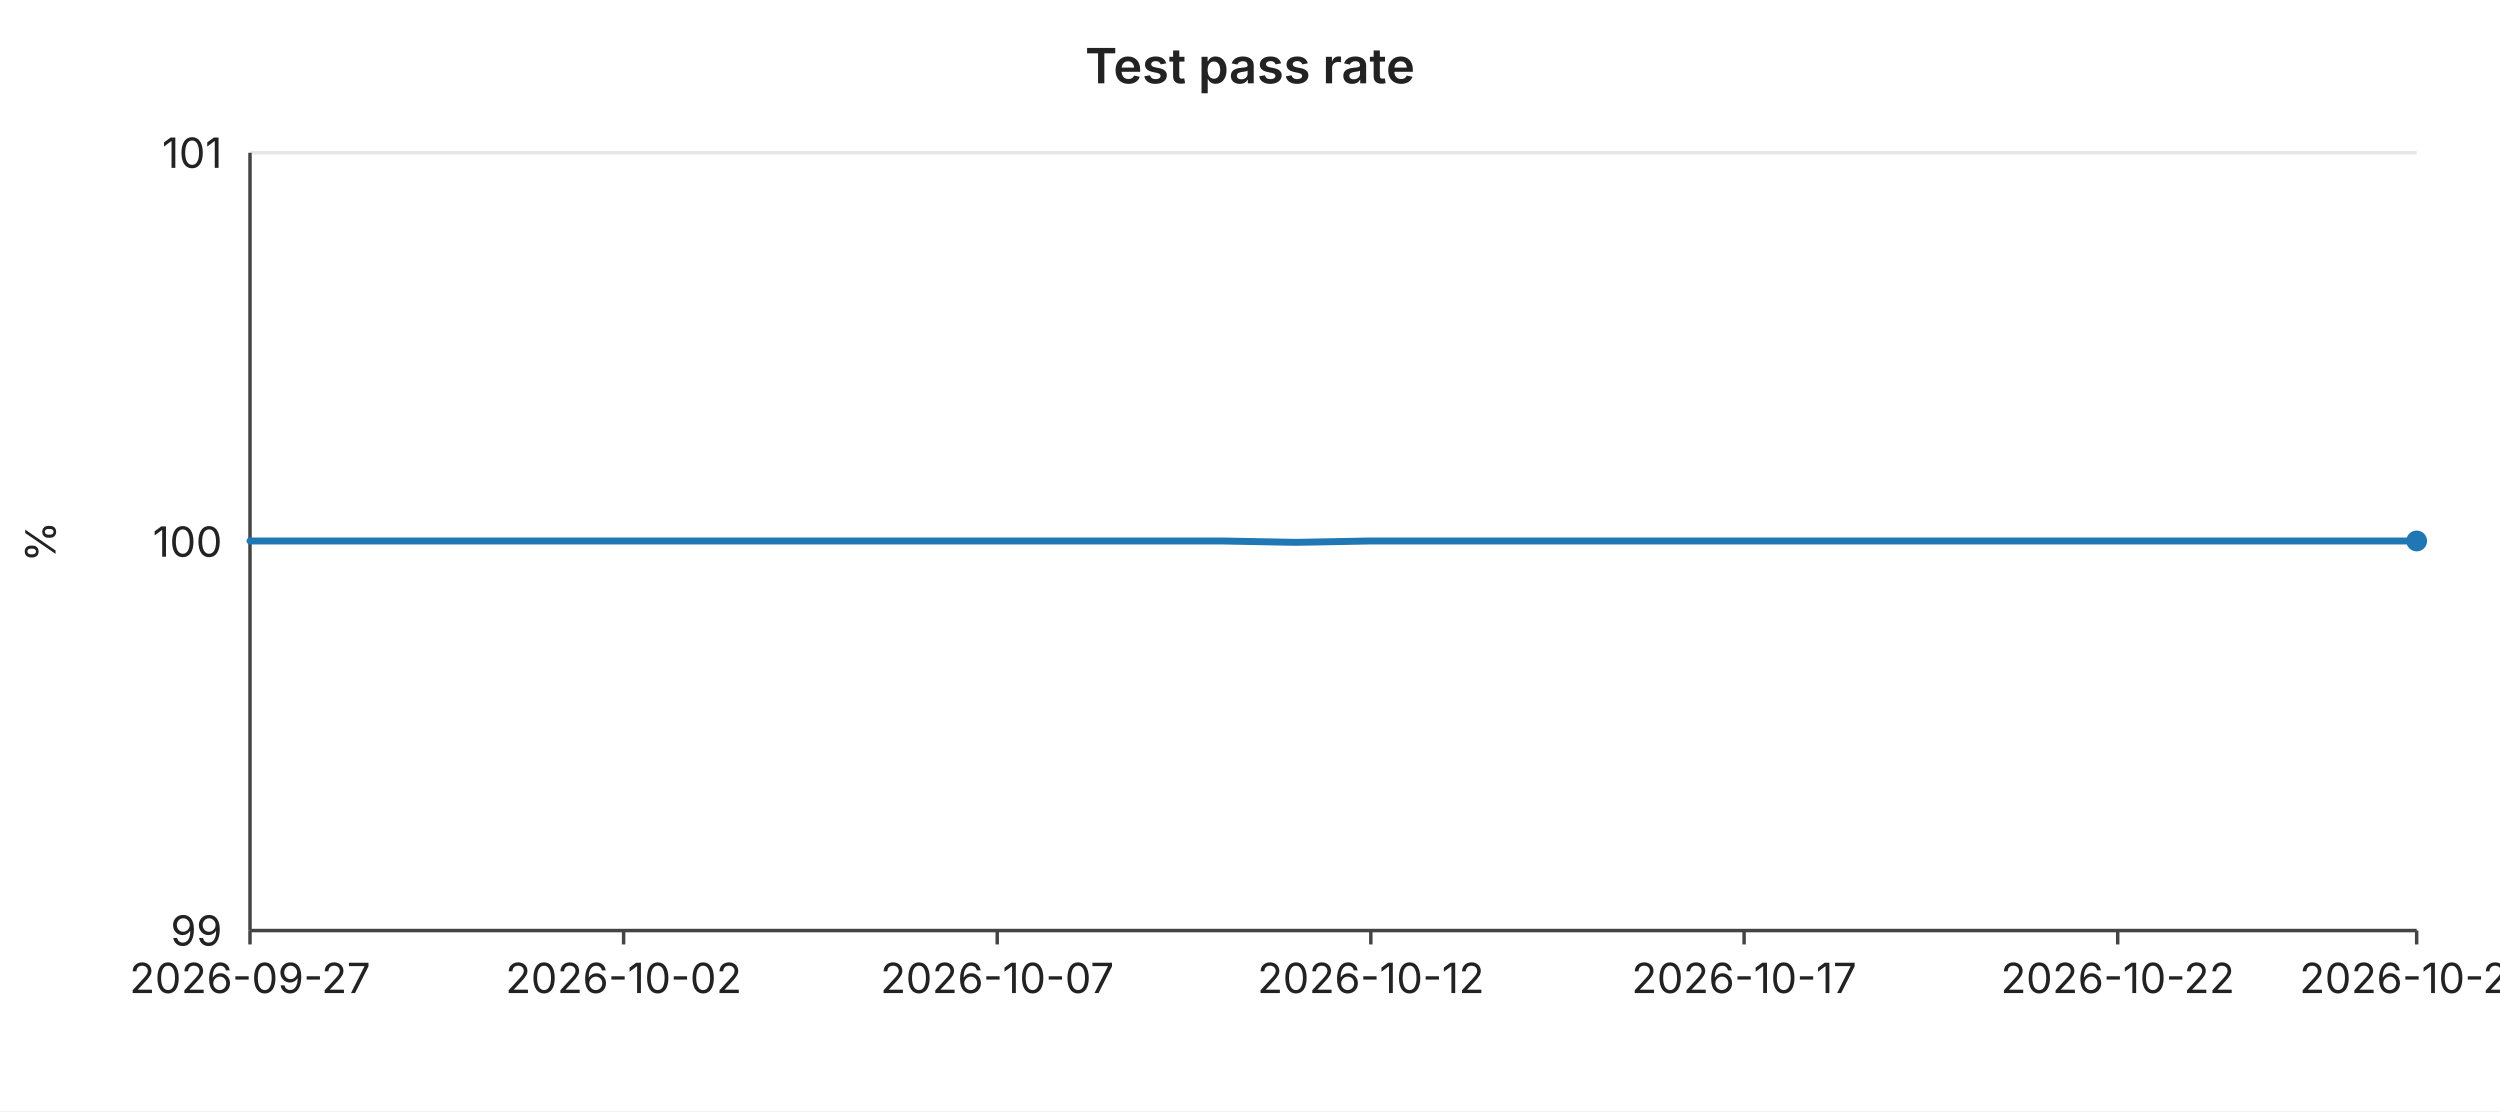
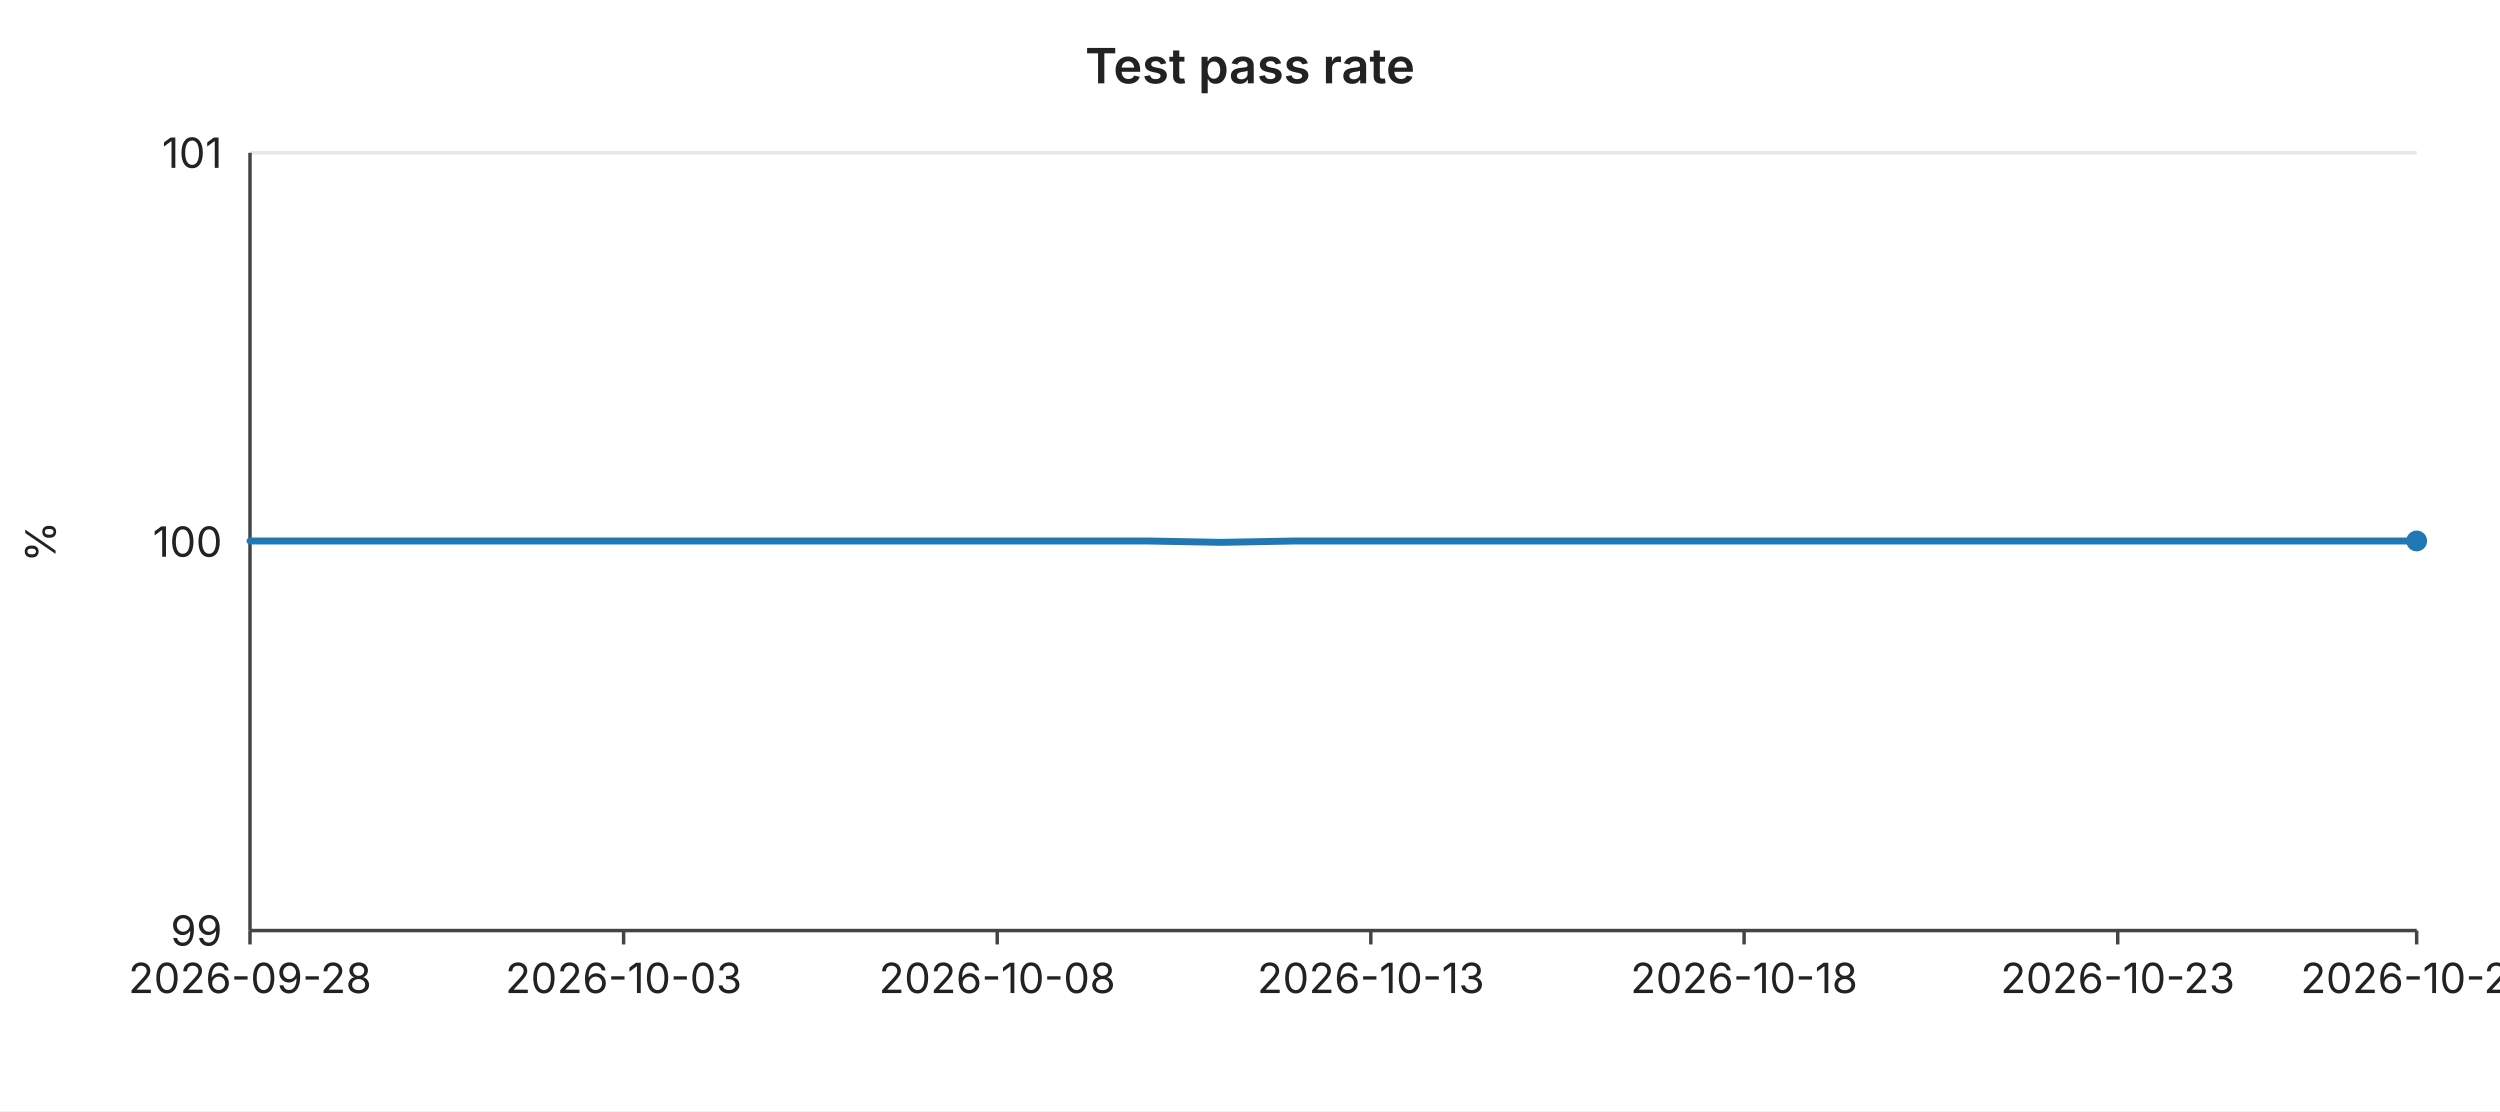
<svg xmlns="http://www.w3.org/2000/svg" width="720" height="320" viewBox="0 0 720 320" font-family="-apple-system,BlinkMacSystemFont,Segoe UI,sans-serif" font-size="12">
  <rect width="720" height="320" fill="#ffffff" />
  <text x="360" y="24" text-anchor="middle" font-size="14" font-weight="600" fill="#222">Test pass rate</text>
  <line x1="72" y1="44.0" x2="696" y2="44.0" stroke="#e6e6e6" stroke-width="1" />
  <text x="64" y="44.0" text-anchor="end" dominant-baseline="middle" fill="#222">101</text>
  <line x1="72" y1="156.0" x2="696" y2="156.0" stroke="#e6e6e6" stroke-width="1" />
  <text x="64" y="156.0" text-anchor="end" dominant-baseline="middle" fill="#222">100</text>
  <line x1="72" y1="268.0" x2="696" y2="268.0" stroke="#e6e6e6" stroke-width="1" />
  <text x="64" y="268.0" text-anchor="end" dominant-baseline="middle" fill="#222">99</text>
  <text x="16" y="156" text-anchor="middle" fill="#222" transform="rotate(-90 16 156)">%</text>
  <line x1="72" y1="44" x2="72" y2="268" stroke="#444" stroke-width="1" />
  <line x1="72" y1="268" x2="696" y2="268" stroke="#444" stroke-width="1" />
  <line x1="72.0" y1="268" x2="72.0" y2="272" stroke="#444" stroke-width="1" />
-   <text x="72.0" y="286" text-anchor="middle" fill="#222">2026-09-27</text>
+   <text x="72.0" y="286" text-anchor="middle" fill="#222">2026-09-28</text>
  <line x1="179.6" y1="268" x2="179.6" y2="272" stroke="#444" stroke-width="1" />
-   <text x="179.6" y="286" text-anchor="middle" fill="#222">2026-10-02</text>
+   <text x="179.6" y="286" text-anchor="middle" fill="#222">2026-10-03</text>
  <line x1="287.2" y1="268" x2="287.2" y2="272" stroke="#444" stroke-width="1" />
-   <text x="287.2" y="286" text-anchor="middle" fill="#222">2026-10-07</text>
+   <text x="287.2" y="286" text-anchor="middle" fill="#222">2026-10-08</text>
  <line x1="394.8" y1="268" x2="394.8" y2="272" stroke="#444" stroke-width="1" />
-   <text x="394.8" y="286" text-anchor="middle" fill="#222">2026-10-12</text>
+   <text x="394.8" y="286" text-anchor="middle" fill="#222">2026-10-13</text>
  <line x1="502.3" y1="268" x2="502.3" y2="272" stroke="#444" stroke-width="1" />
-   <text x="502.3" y="286" text-anchor="middle" fill="#222">2026-10-17</text>
+   <text x="502.3" y="286" text-anchor="middle" fill="#222">2026-10-18</text>
  <line x1="609.9" y1="268" x2="609.9" y2="272" stroke="#444" stroke-width="1" />
-   <text x="609.9" y="286" text-anchor="middle" fill="#222">2026-10-22</text>
+   <text x="609.9" y="286" text-anchor="middle" fill="#222">2026-10-23</text>
  <line x1="696.0" y1="268" x2="696.0" y2="272" stroke="#444" stroke-width="1" />
-   <text x="696.0" y="286" text-anchor="middle" fill="#222">2026-10-26</text>
-   <polyline fill="none" stroke="#1f77b4" stroke-width="2" stroke-linejoin="round" stroke-linecap="round" points="72.0,155.8 93.5,155.8 115.0,155.8 136.6,155.8 158.1,155.8 179.6,155.8 201.1,155.8 222.6,155.8 244.1,155.8 265.7,155.8 287.2,155.8 308.7,155.8 330.2,155.8 351.7,155.8 373.2,156.2 394.8,155.8 416.3,155.8 437.8,155.8 459.3,155.8 480.8,155.8 502.3,155.8 523.9,155.8 545.4,155.8 566.9,155.8 588.4,155.8 609.9,155.8 631.4,155.8 653.0,155.8 674.5,155.8 696.0,155.8" />
+   <text x="696.0" y="286" text-anchor="middle" fill="#222">2026-10-27</text>
+   <polyline fill="none" stroke="#1f77b4" stroke-width="2" stroke-linejoin="round" stroke-linecap="round" points="72.0,155.8 93.5,155.8 115.0,155.8 136.6,155.8 158.1,155.8 179.6,155.8 201.1,155.8 222.6,155.8 244.1,155.8 265.7,155.8 287.2,155.8 308.7,155.8 330.2,155.8 351.7,156.2 373.2,155.8 394.8,155.8 416.3,155.8 437.8,155.8 459.3,155.8 480.8,155.8 502.3,155.8 523.9,155.8 545.4,155.8 566.9,155.8 588.4,155.8 609.9,155.8 631.4,155.8 653.0,155.8 674.5,155.8 696.0,155.8" />
  <circle cx="696.0" cy="155.8" r="3" fill="#1f77b4" />
</svg>
